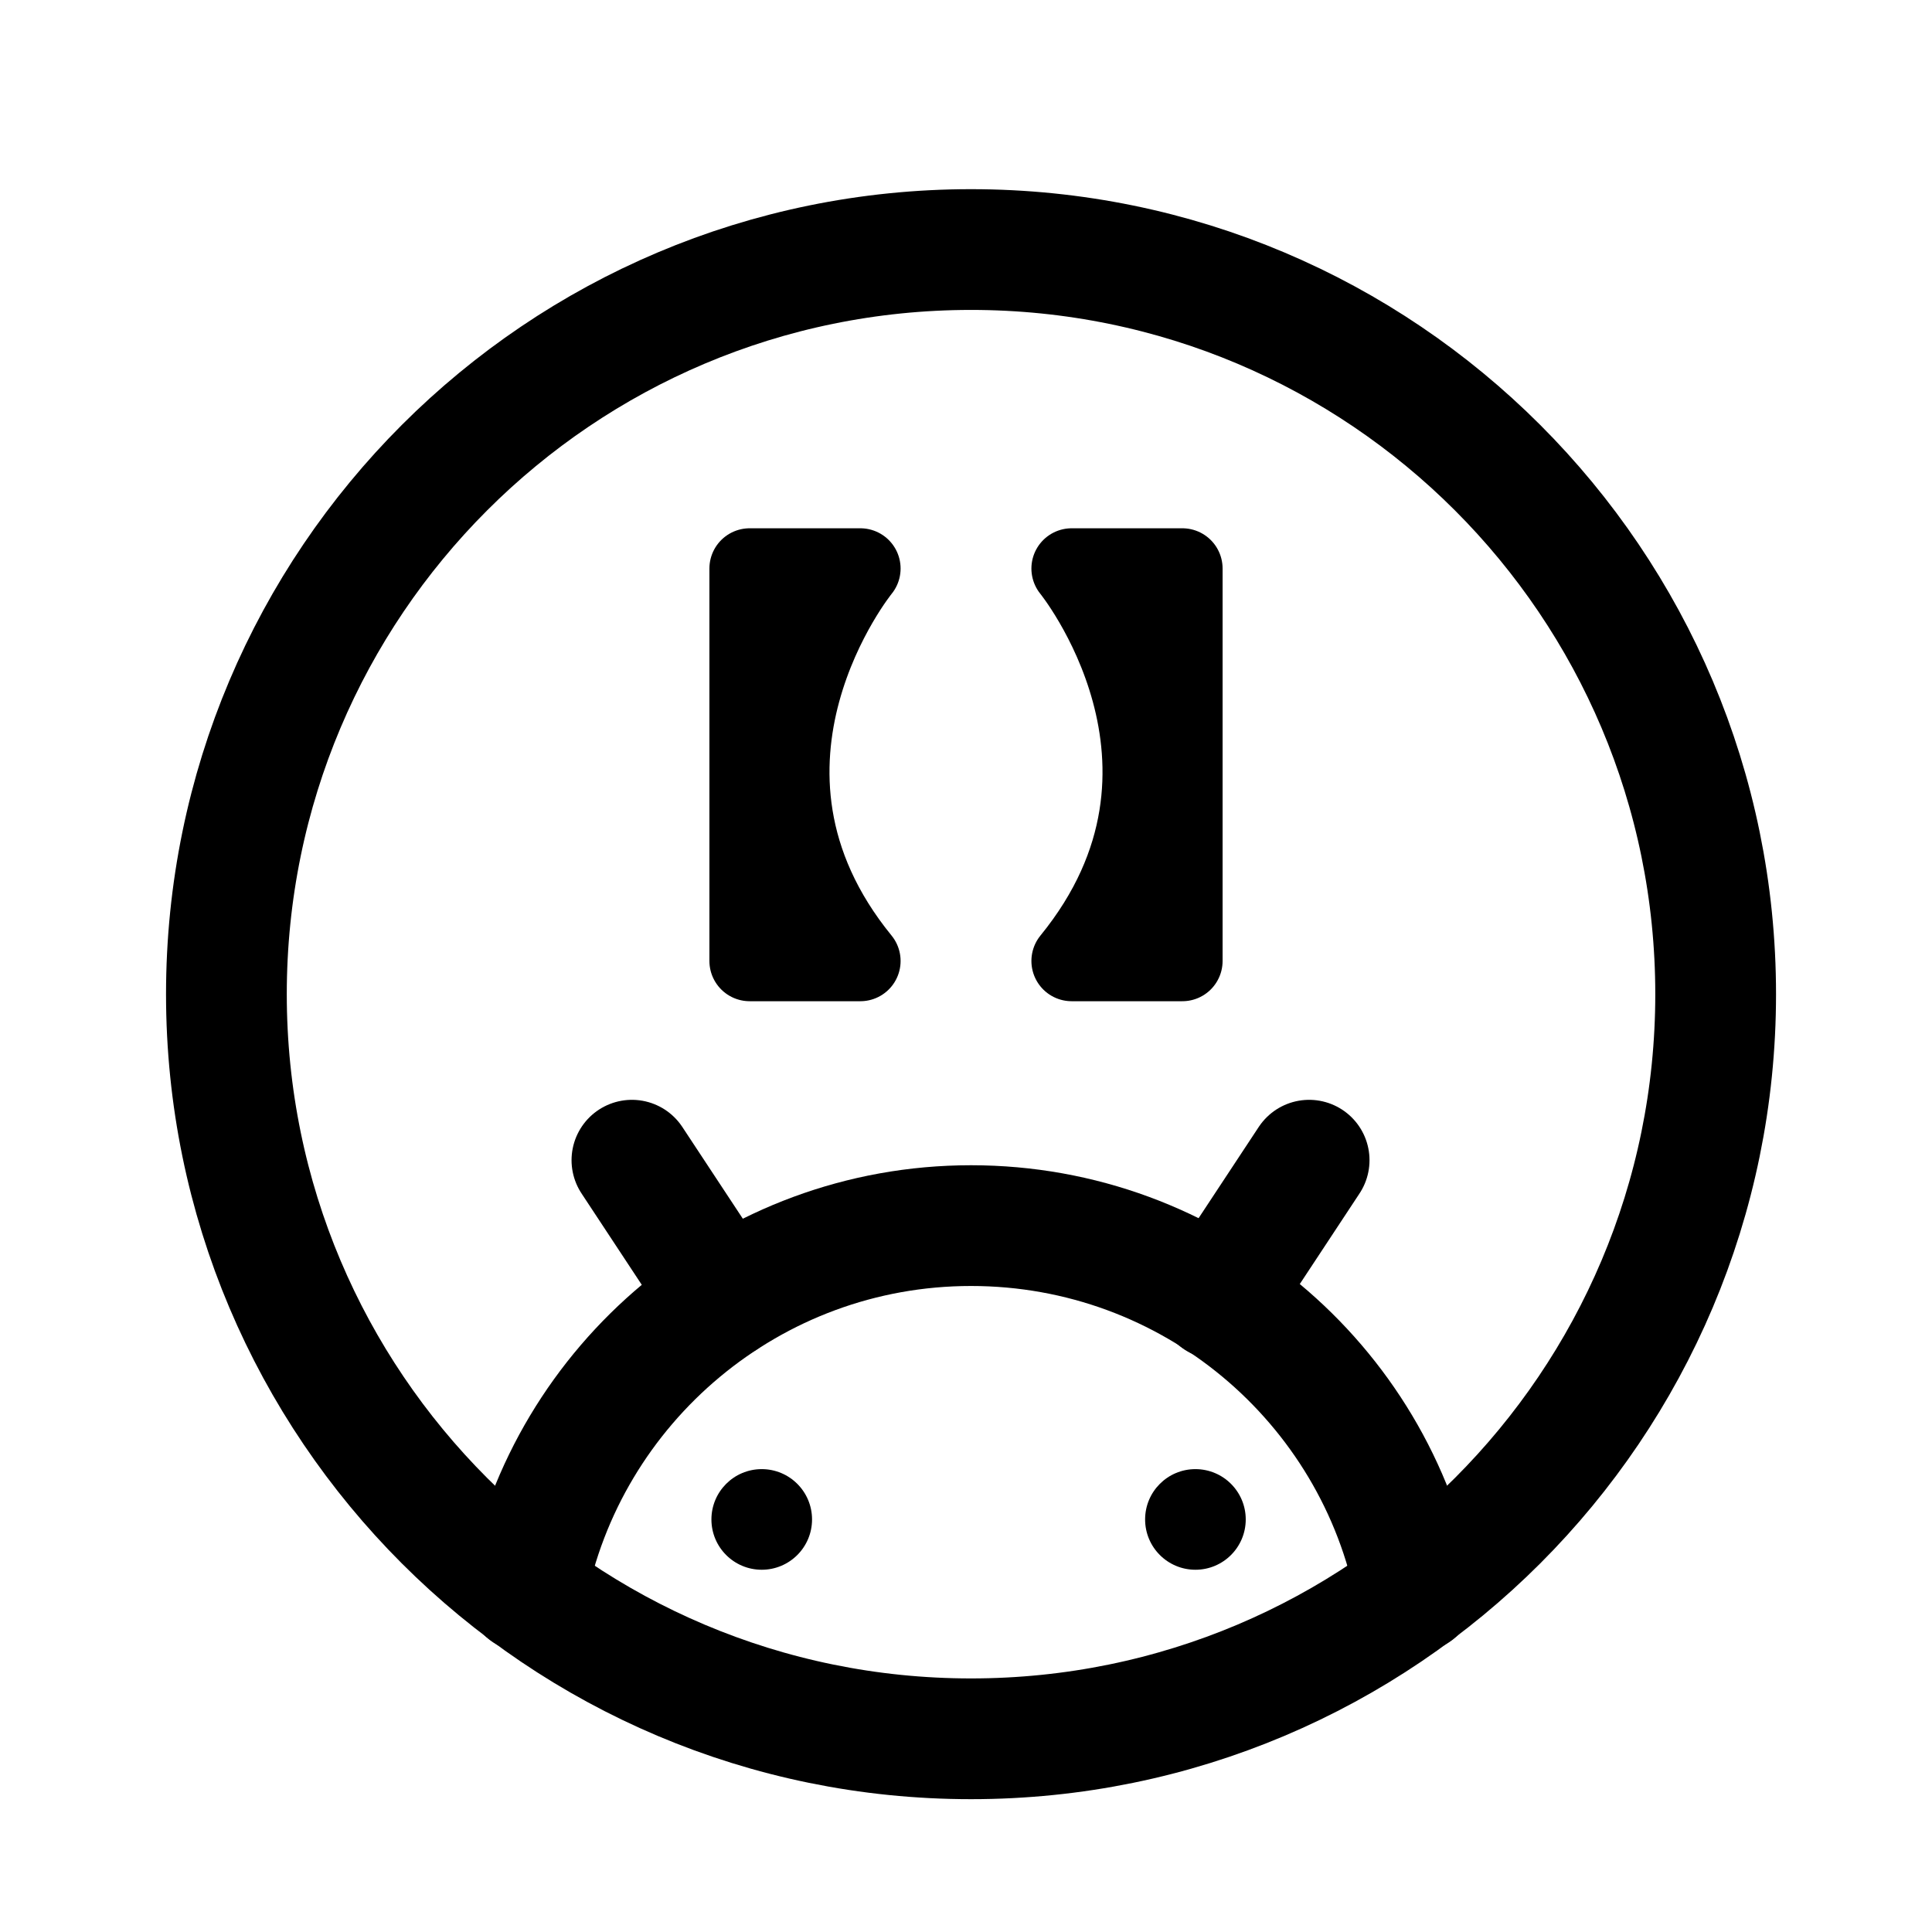
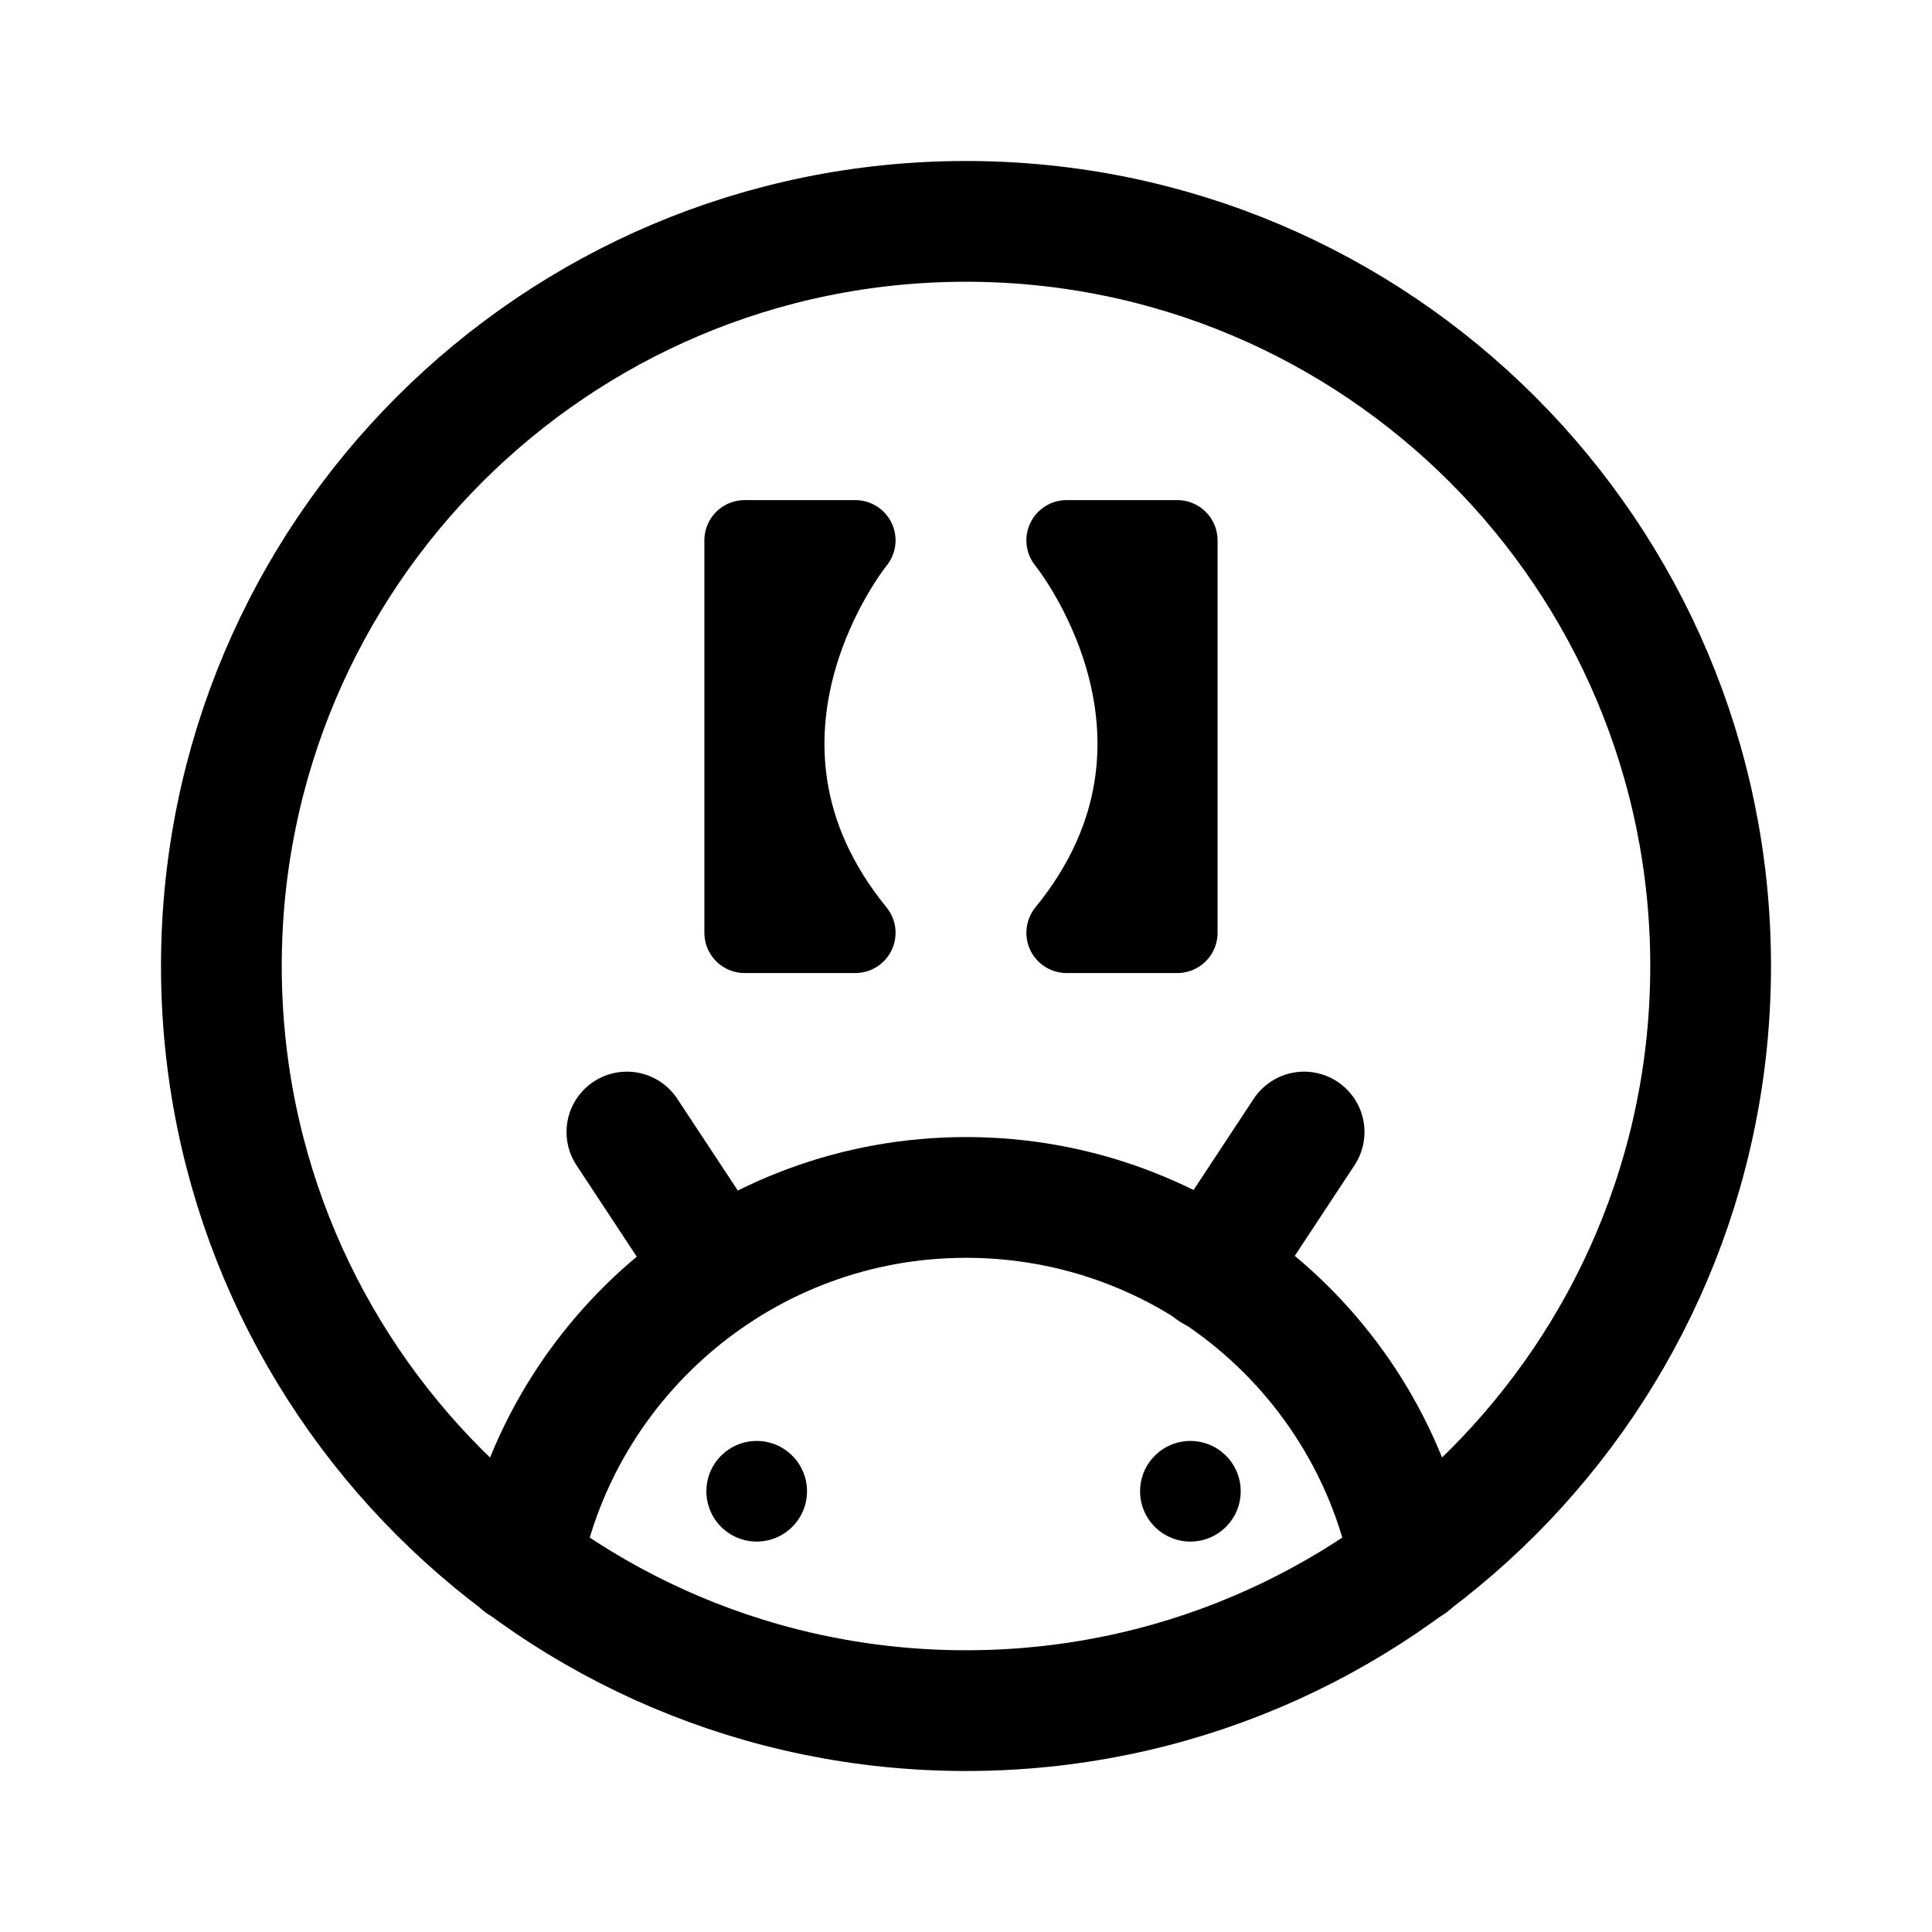
<svg xmlns="http://www.w3.org/2000/svg" version="1.1" id="图层_1" x="0px" y="0px" width="192px" height="192px" viewBox="0 0 192 192" style="enable-background:new 0 0 192 192;" xml:space="preserve">
  <style type="text/css">
	.st0{fill:none;stroke:#000000;stroke-width:12;stroke-miterlimit:10;}
	.st1{fill:none;stroke:#000000;stroke-width:12;stroke-linecap:round;stroke-linejoin:round;stroke-miterlimit:10;}
	.st2{fill:none;stroke:#000000;stroke-width:8;stroke-linecap:round;stroke-linejoin:round;stroke-miterlimit:10;}
</style>
-   <circle class="st0" cx="96.5" cy="98.8" r="74" />
-   <path class="st1" d="M52.3,158.2c4-20.7,22.3-36.4,44.2-36.4s40.2,15.6,44.2,36.4" />
-   <circle cx="75.7" cy="151" r="5" />
-   <circle cx="118.8" cy="151" r="5" />
-   <line class="st1" x1="71.9" y1="129.1" x2="62.8" y2="115.3" />
-   <line class="st1" x1="121" y1="129.1" x2="130.1" y2="115.3" />
-   <path class="st2" d="M85.5,95.5h-11v-39h11C85.5,56.5,69.6,76,85.5,95.5z" />
-   <path class="st2" d="M106.5,95.5h11v-39h-11C106.5,56.5,122.4,76,106.5,95.5z" />
+   <circle class="st0" cx="96" cy="96" r="74" />
+   <path class="st1" d="M51.8,155.4c4-20.7,22.3-36.4,44.2-36.4s40.2,15.6,44.2,36.4" />
+   <circle cx="75.2" cy="148.2" r="5" />
+   <circle cx="118.3" cy="148.2" r="5" />
+   <line class="st1" x1="71.4" y1="126.3" x2="62.3" y2="112.5" />
+   <line class="st1" x1="120.5" y1="126.3" x2="129.6" y2="112.5" />
+   <path class="st2" d="M85,92.7H74v-39h11C85,53.7,69.1,73.2,85,92.7z" />
+   <path class="st2" d="M106,92.7h11v-39h-11C106,53.7,121.9,73.2,106,92.7z" />
</svg>
